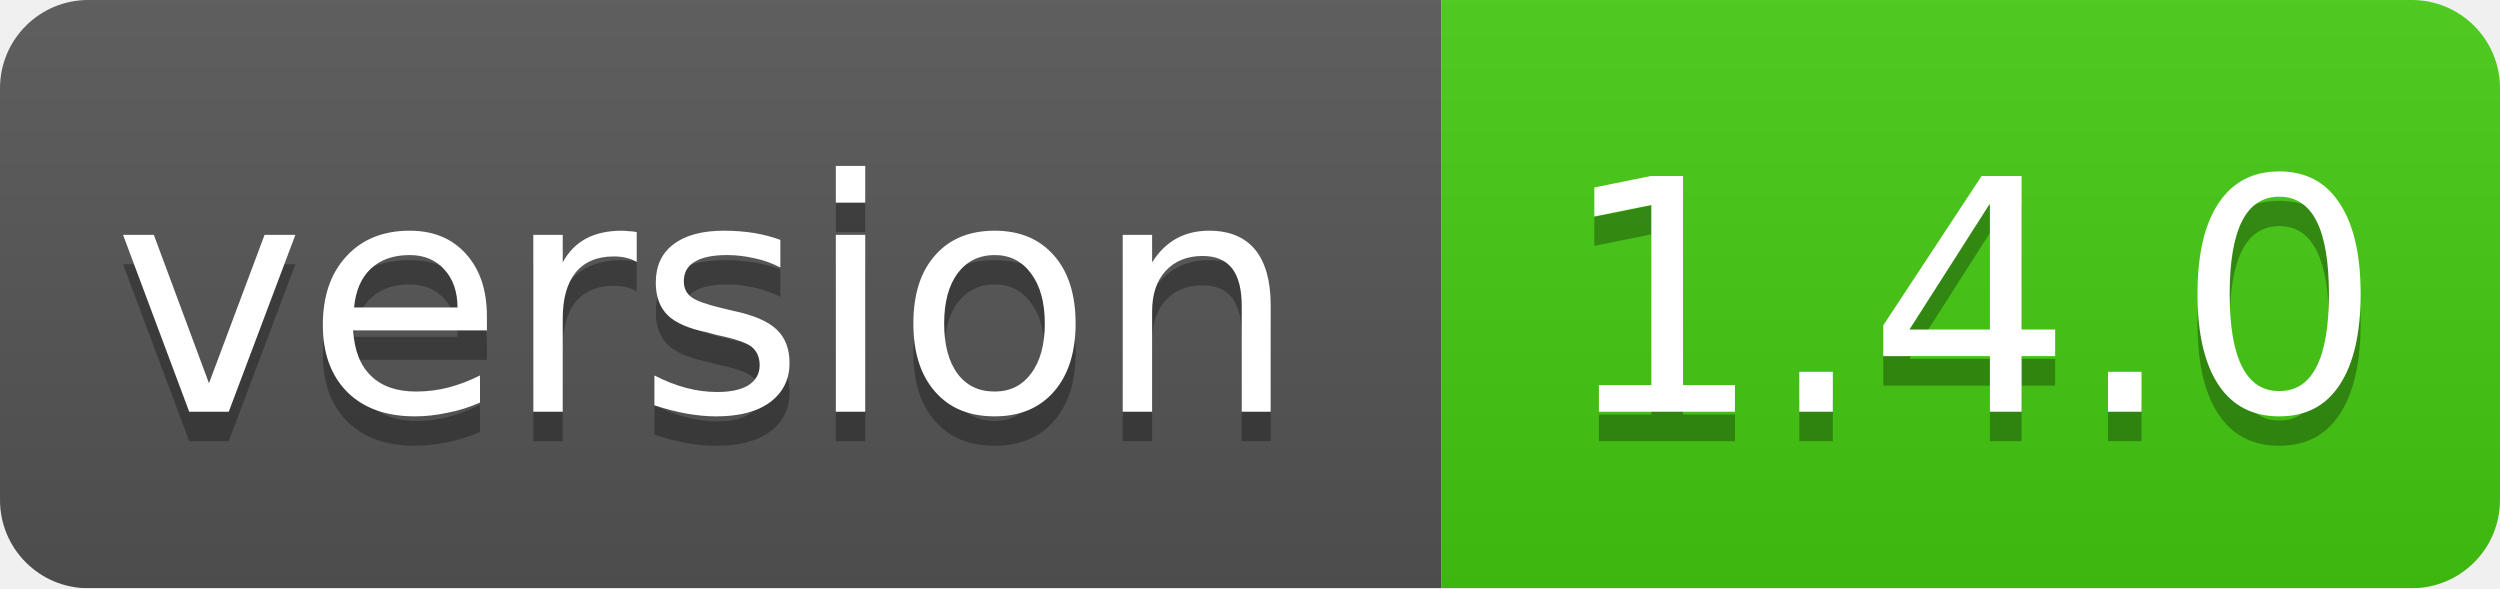
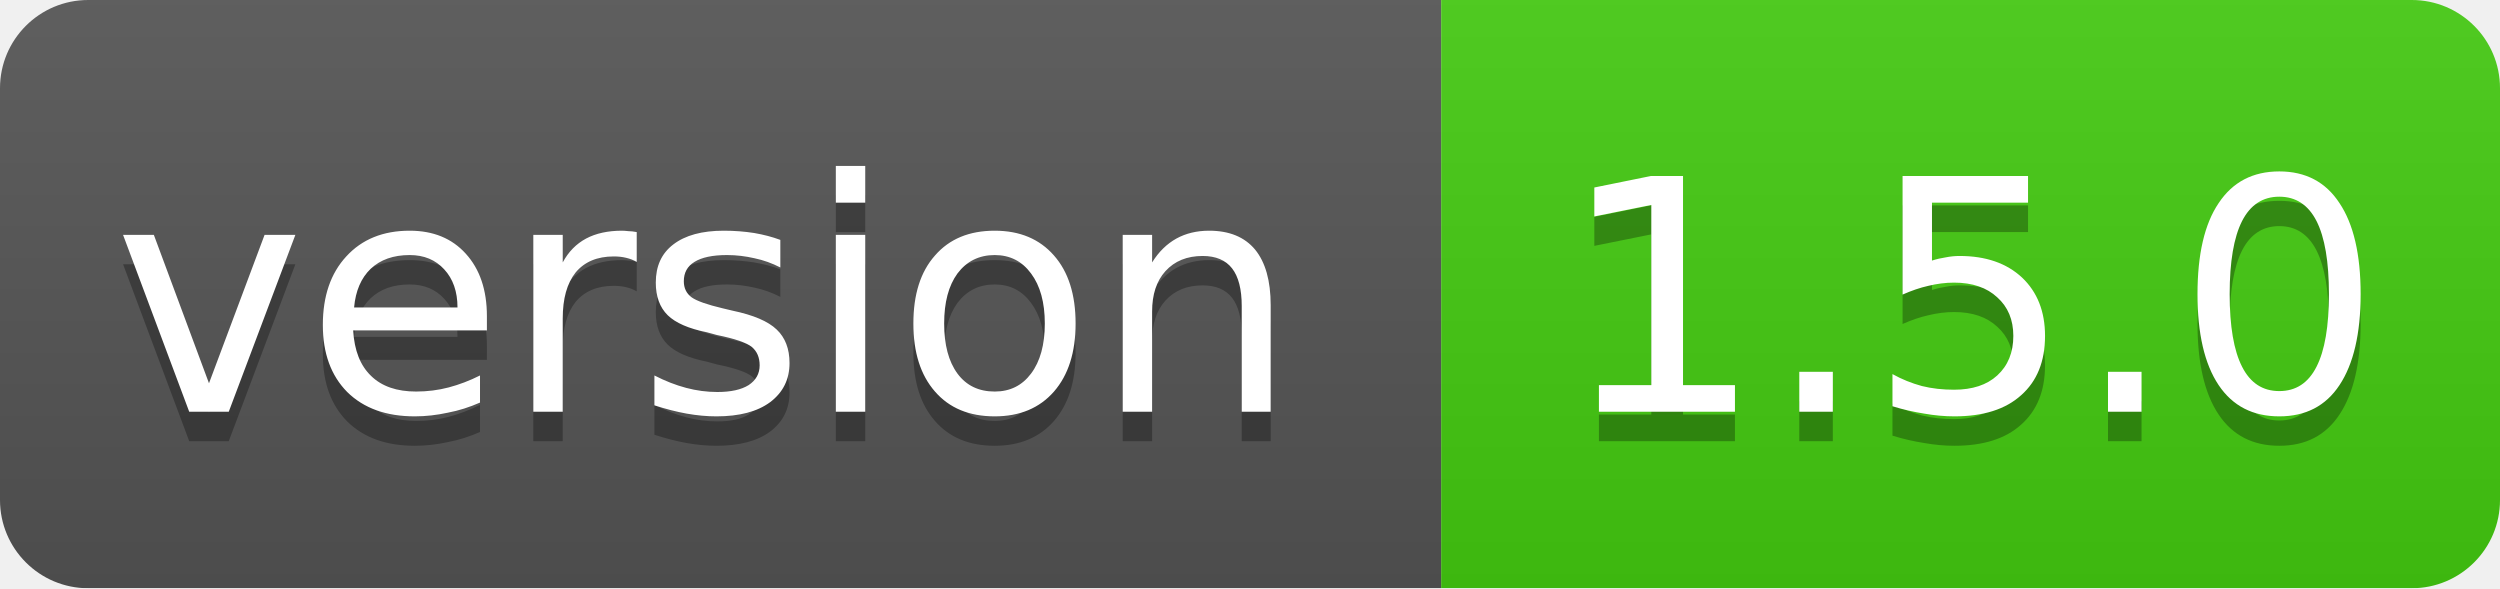
<svg xmlns="http://www.w3.org/2000/svg" width="85" height="20">
  <linearGradient id="smooth" x2="0" y2="100%">
    <stop offset="0" stop-color="#bbb" stop-opacity=".1" />
    <stop offset="1" stop-opacity=".1" />
  </linearGradient>
  <mask id="round">
    <rect width="85" height="20" rx="3" fill="#fff" />
  </mask>
  <g mask="url(#round)">
    <rect width="49" height="20" fill="#555" />
    <rect x="49" width="36" height="20" fill="#44cc11" />
    <rect width="85" height="20" fill="url(#smooth)" />
  </g>
  <g fill="#fff" text-anchor="middle" font-family="DejaVu Sans,Verdana,Geneva,sans-serif" font-size="11">
    <text x="24" y="15" fill="#010101" fill-opacity=".3">version</text>
    <text x="24" y="14">version</text>
-     <text x="67" y="15" fill="#010101" fill-opacity=".3">1.4.0</text>
-     <text x="67" y="14">1.4.0</text>
+     <text x="67" y="15" fill="#010101" fill-opacity=".3">1.5.0</text>
+     <text x="67" y="14">1.5.0</text>
  </g>
</svg>
